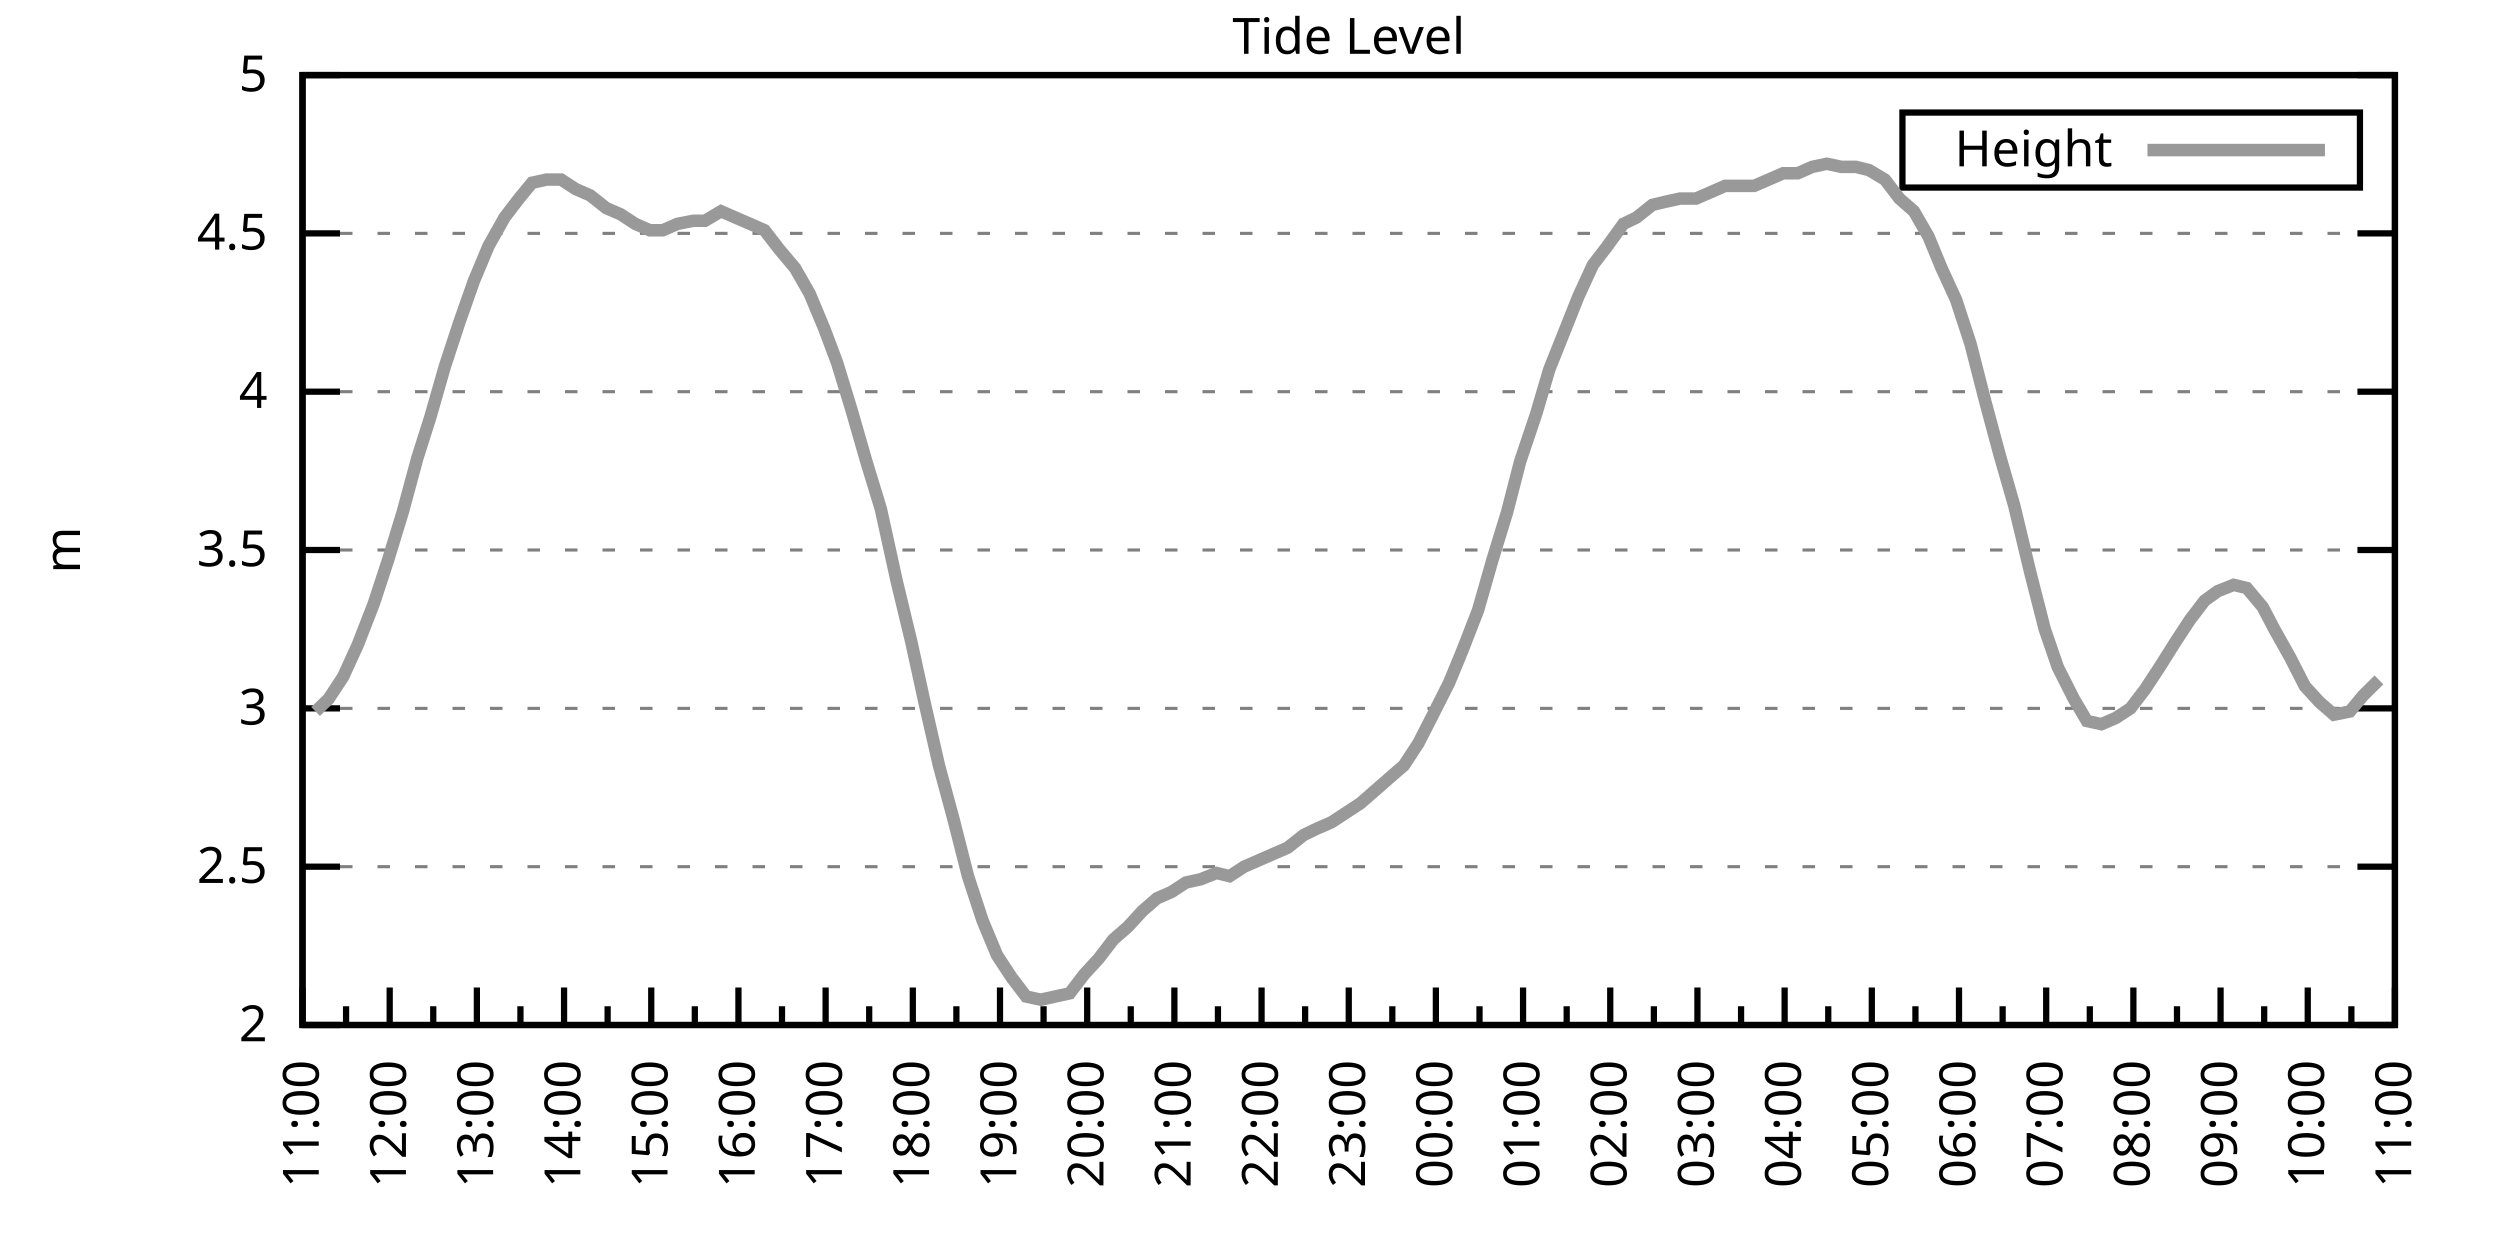
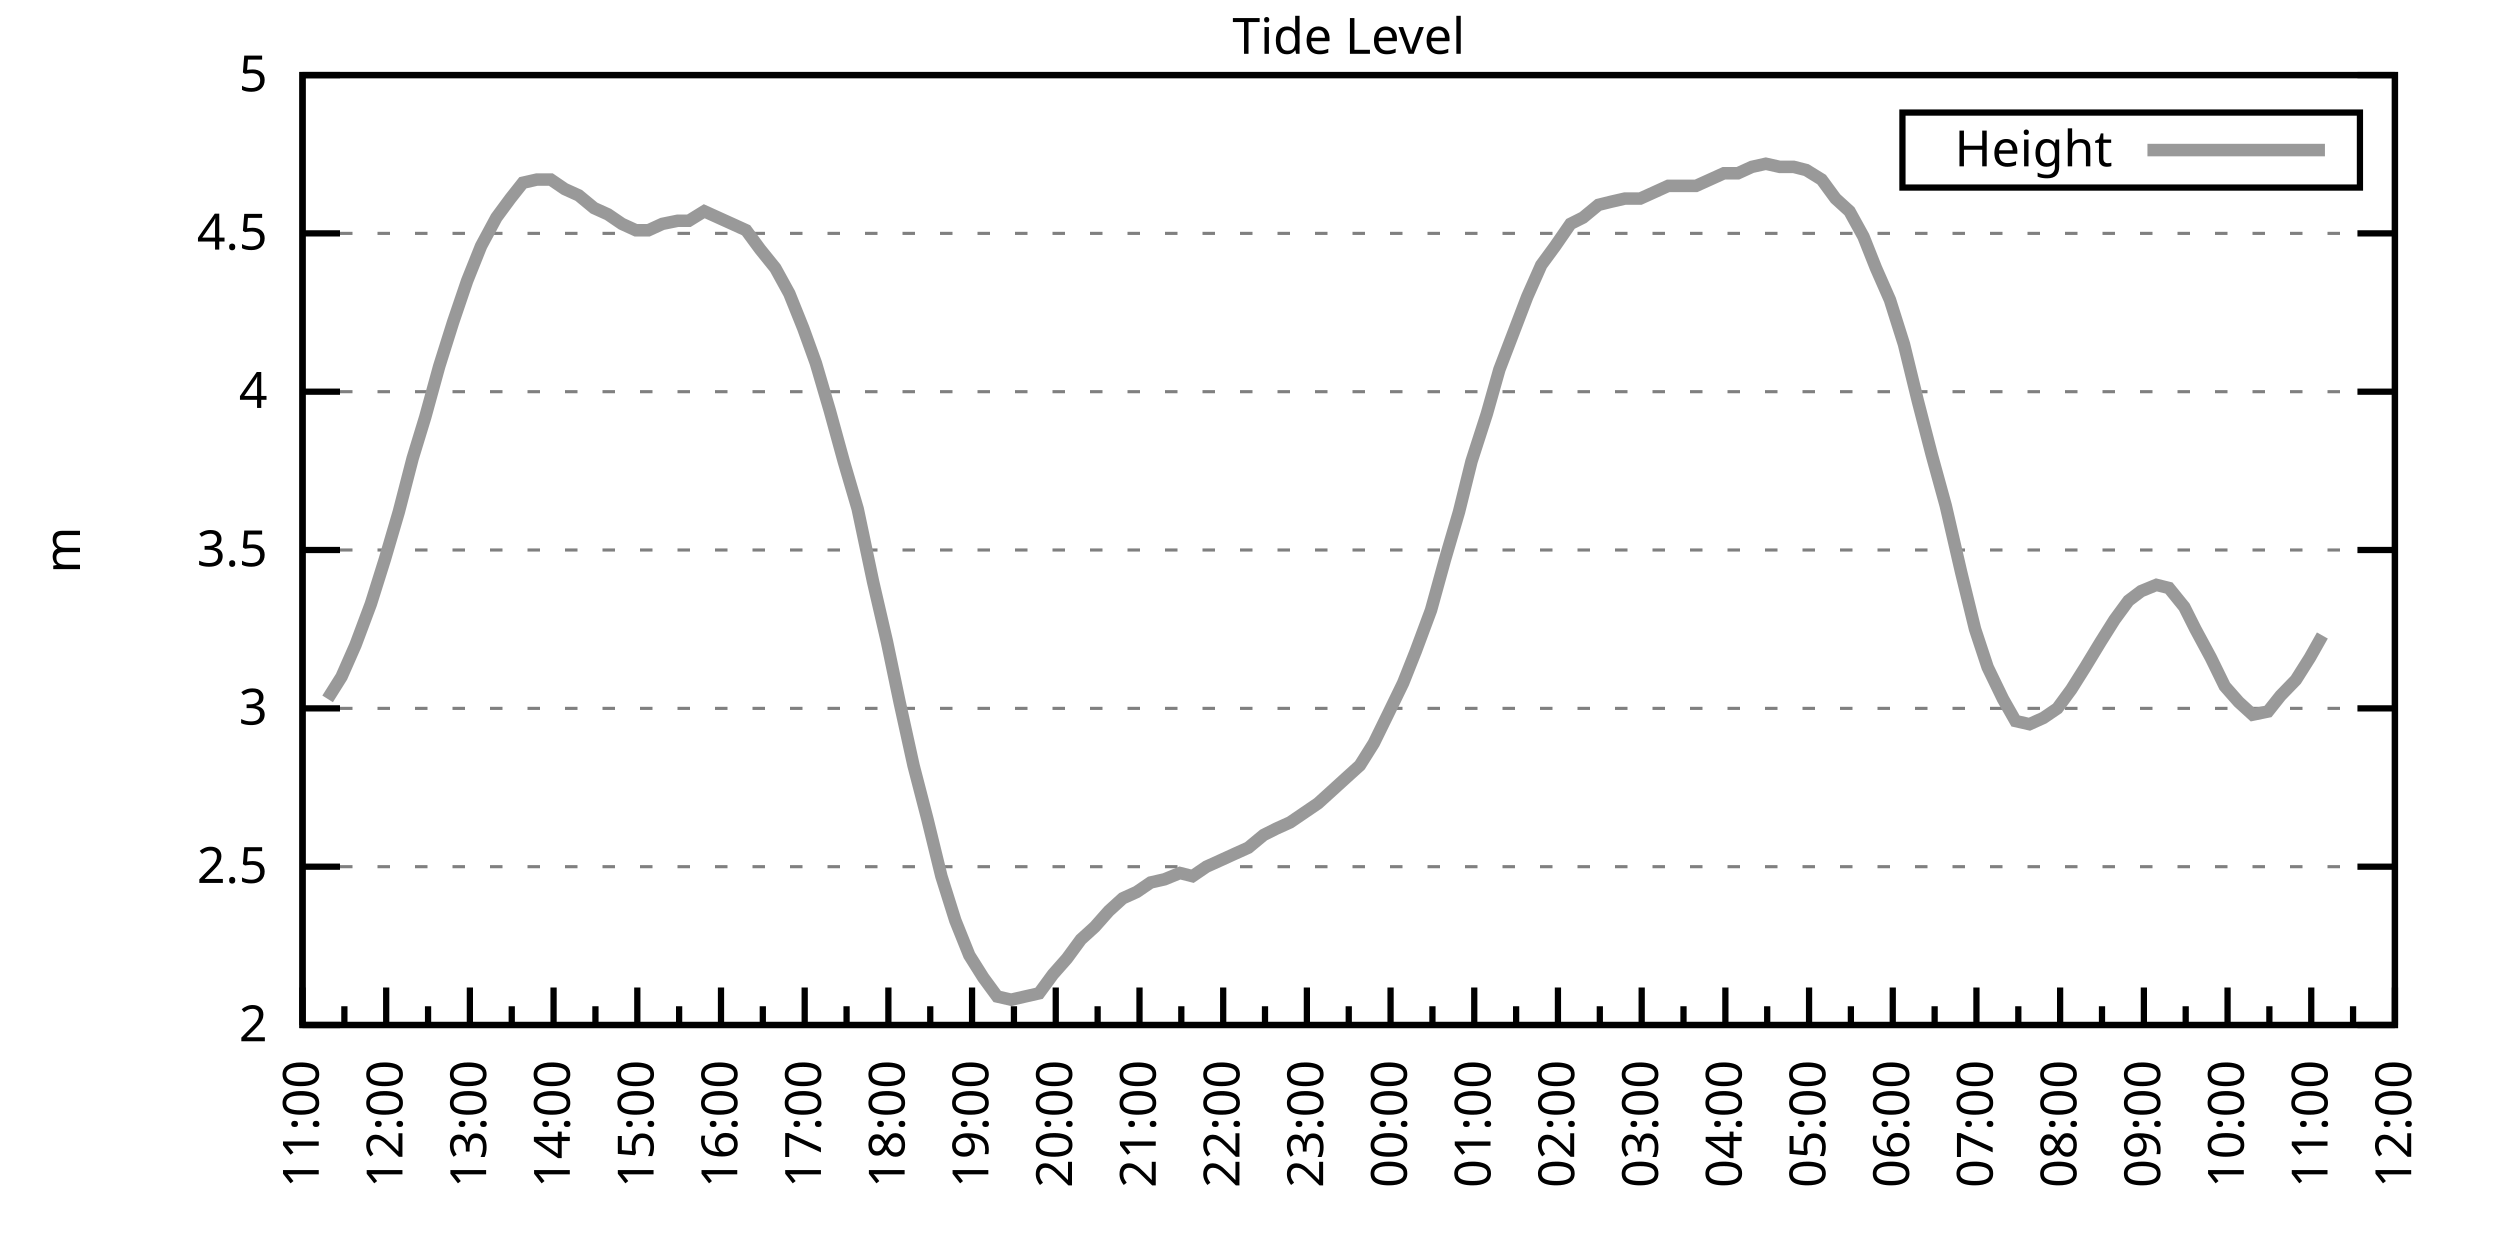
<svg xmlns="http://www.w3.org/2000/svg" xmlns:xlink="http://www.w3.org/1999/xlink" width="400" height="200" viewBox="0 0 400 200">
  <g id="gnuplot_canvas">
    <rect x="0" y="0" width="400" height="200" fill="none" />
    <defs>
      <circle id="gpDot" r="0.5" stroke-width="0.5" stroke="currentColor" />
      <path id="gpPt0" stroke-width="0.333" stroke="currentColor" d="M-1,0 h2 M0,-1 v2" />
      <path id="gpPt1" stroke-width="0.333" stroke="currentColor" d="M-1,-1 L1,1 M1,-1 L-1,1" />
      <path id="gpPt2" stroke-width="0.333" stroke="currentColor" d="M-1,0 L1,0 M0,-1 L0,1 M-1,-1 L1,1 M-1,1 L1,-1" />
      <rect id="gpPt3" stroke-width="0.333" stroke="currentColor" x="-1" y="-1" width="2" height="2" />
      <rect id="gpPt4" stroke-width="0.333" stroke="currentColor" fill="currentColor" x="-1" y="-1" width="2" height="2" />
      <circle id="gpPt5" stroke-width="0.333" stroke="currentColor" cx="0" cy="0" r="1" />
      <use xlink:href="#gpPt5" id="gpPt6" fill="currentColor" stroke="none" />
      <path id="gpPt7" stroke-width="0.333" stroke="currentColor" d="M0,-1.33 L-1.33,0.67 L1.33,0.67 z" />
      <use xlink:href="#gpPt7" id="gpPt8" fill="currentColor" stroke="none" />
      <use xlink:href="#gpPt7" id="gpPt9" stroke="currentColor" transform="rotate(180)" />
      <use xlink:href="#gpPt9" id="gpPt10" fill="currentColor" stroke="none" />
      <use xlink:href="#gpPt3" id="gpPt11" stroke="currentColor" transform="rotate(45)" />
      <use xlink:href="#gpPt11" id="gpPt12" fill="currentColor" stroke="none" />
      <path id="gpPt13" stroke-width="0.333" stroke="currentColor" d="M0,1.330 L1.265,0.411 L0.782,-1.067 L-0.782,-1.076 L-1.265,0.411 z" />
      <use xlink:href="#gpPt13" id="gpPt14" fill="currentColor" stroke="none" />
      <filter id="textbox" filterUnits="objectBoundingBox" x="0" y="0" height="1" width="1">
        <feFlood flood-color="white" flood-opacity="1" result="bgnd" />
        <feComposite in="SourceGraphic" in2="bgnd" operator="atop" />
      </filter>
      <filter id="greybox" filterUnits="objectBoundingBox" x="0" y="0" height="1" width="1">
        <feFlood flood-color="lightgrey" flood-opacity="1" result="grey" />
        <feComposite in="SourceGraphic" in2="grey" operator="atop" />
      </filter>
    </defs>
    <g fill="none" color="white" stroke="currentColor" stroke-width="1.00" stroke-linecap="butt" stroke-linejoin="miter">
</g>
    <g fill="none" color="black" stroke="currentColor" stroke-width="1.00" stroke-linecap="butt" stroke-linejoin="miter">
      <g stroke="none" shape-rendering="crispEdges">
        <polygon fill="rgb(255, 255, 255)" points="48.40,164.00 383.18,164.00 383.18,12.02 48.40,12.02 " />
      </g>
    </g>
    <g fill="none" color="black" stroke="currentColor" stroke-width="1.00" stroke-linecap="butt" stroke-linejoin="miter">
</g>
    <g fill="none" color="black" stroke="black" stroke-width="0.50" stroke-linecap="butt" stroke-linejoin="miter">
</g>
    <g fill="none" color="gray" stroke="currentColor" stroke-width="0.50" stroke-linecap="butt" stroke-linejoin="miter">
      <path stroke="gray" stroke-dasharray="2,4" class="gridline" d="M48.40,164.00 L383.19,164.00  " />
    </g>
    <g fill="none" color="gray" stroke="gray" stroke-width="1.00" stroke-linecap="butt" stroke-linejoin="miter">
</g>
    <g fill="none" color="black" stroke="currentColor" stroke-width="1.00" stroke-linecap="butt" stroke-linejoin="miter">
      <path stroke="black" d="M48.40,164.00 L54.40,164.00 M383.19,164.00 L377.19,164.00  " />
      <g transform="translate(42.80,166.60)" stroke="none" fill="black" font-family="Sans" font-size="8.00" text-anchor="end">
        <text>
          <tspan font-family="Sans"> 2</tspan>
        </text>
      </g>
    </g>
    <g fill="none" color="black" stroke="currentColor" stroke-width="1.00" stroke-linecap="butt" stroke-linejoin="miter">
</g>
    <g fill="none" color="black" stroke="black" stroke-width="0.50" stroke-linecap="butt" stroke-linejoin="miter">
</g>
    <g fill="none" color="gray" stroke="currentColor" stroke-width="0.50" stroke-linecap="butt" stroke-linejoin="miter">
      <path stroke="gray" stroke-dasharray="2,4" class="gridline" d="M48.40,138.67 L383.19,138.67  " />
    </g>
    <g fill="none" color="gray" stroke="gray" stroke-width="1.00" stroke-linecap="butt" stroke-linejoin="miter">
</g>
    <g fill="none" color="black" stroke="currentColor" stroke-width="1.00" stroke-linecap="butt" stroke-linejoin="miter">
      <path stroke="black" d="M48.40,138.67 L54.40,138.67 M383.19,138.67 L377.19,138.67  " />
      <g transform="translate(42.80,141.27)" stroke="none" fill="black" font-family="Sans" font-size="8.00" text-anchor="end">
        <text>
          <tspan font-family="Sans"> 2.5</tspan>
        </text>
      </g>
    </g>
    <g fill="none" color="black" stroke="currentColor" stroke-width="1.00" stroke-linecap="butt" stroke-linejoin="miter">
</g>
    <g fill="none" color="black" stroke="black" stroke-width="0.50" stroke-linecap="butt" stroke-linejoin="miter">
</g>
    <g fill="none" color="gray" stroke="currentColor" stroke-width="0.50" stroke-linecap="butt" stroke-linejoin="miter">
      <path stroke="gray" stroke-dasharray="2,4" class="gridline" d="M48.40,113.34 L383.19,113.34  " />
    </g>
    <g fill="none" color="gray" stroke="gray" stroke-width="1.00" stroke-linecap="butt" stroke-linejoin="miter">
</g>
    <g fill="none" color="black" stroke="currentColor" stroke-width="1.00" stroke-linecap="butt" stroke-linejoin="miter">
      <path stroke="black" d="M48.40,113.34 L54.40,113.34 M383.19,113.34 L377.19,113.34  " />
      <g transform="translate(42.80,115.94)" stroke="none" fill="black" font-family="Sans" font-size="8.00" text-anchor="end">
        <text>
          <tspan font-family="Sans"> 3</tspan>
        </text>
      </g>
    </g>
    <g fill="none" color="black" stroke="currentColor" stroke-width="1.00" stroke-linecap="butt" stroke-linejoin="miter">
</g>
    <g fill="none" color="black" stroke="black" stroke-width="0.50" stroke-linecap="butt" stroke-linejoin="miter">
</g>
    <g fill="none" color="gray" stroke="currentColor" stroke-width="0.50" stroke-linecap="butt" stroke-linejoin="miter">
      <path stroke="gray" stroke-dasharray="2,4" class="gridline" d="M48.40,88.00 L383.19,88.00  " />
    </g>
    <g fill="none" color="gray" stroke="gray" stroke-width="1.00" stroke-linecap="butt" stroke-linejoin="miter">
</g>
    <g fill="none" color="black" stroke="currentColor" stroke-width="1.00" stroke-linecap="butt" stroke-linejoin="miter">
      <path stroke="black" d="M48.40,88.00 L54.40,88.00 M383.19,88.00 L377.19,88.00  " />
      <g transform="translate(42.80,90.60)" stroke="none" fill="black" font-family="Sans" font-size="8.00" text-anchor="end">
        <text>
          <tspan font-family="Sans"> 3.5</tspan>
        </text>
      </g>
    </g>
    <g fill="none" color="black" stroke="currentColor" stroke-width="1.00" stroke-linecap="butt" stroke-linejoin="miter">
</g>
    <g fill="none" color="black" stroke="black" stroke-width="0.50" stroke-linecap="butt" stroke-linejoin="miter">
</g>
    <g fill="none" color="gray" stroke="currentColor" stroke-width="0.50" stroke-linecap="butt" stroke-linejoin="miter">
      <path stroke="gray" stroke-dasharray="2,4" class="gridline" d="M48.40,62.67 L383.19,62.67  " />
    </g>
    <g fill="none" color="gray" stroke="gray" stroke-width="1.00" stroke-linecap="butt" stroke-linejoin="miter">
</g>
    <g fill="none" color="black" stroke="currentColor" stroke-width="1.00" stroke-linecap="butt" stroke-linejoin="miter">
      <path stroke="black" d="M48.40,62.67 L54.40,62.67 M383.19,62.67 L377.19,62.67  " />
      <g transform="translate(42.80,65.27)" stroke="none" fill="black" font-family="Sans" font-size="8.00" text-anchor="end">
        <text>
          <tspan font-family="Sans"> 4</tspan>
        </text>
      </g>
    </g>
    <g fill="none" color="black" stroke="currentColor" stroke-width="1.00" stroke-linecap="butt" stroke-linejoin="miter">
</g>
    <g fill="none" color="black" stroke="black" stroke-width="0.50" stroke-linecap="butt" stroke-linejoin="miter">
</g>
    <g fill="none" color="gray" stroke="currentColor" stroke-width="0.50" stroke-linecap="butt" stroke-linejoin="miter">
      <path stroke="gray" stroke-dasharray="2,4" class="gridline" d="M48.40,37.34 L383.19,37.34  " />
    </g>
    <g fill="none" color="gray" stroke="gray" stroke-width="1.00" stroke-linecap="butt" stroke-linejoin="miter">
</g>
    <g fill="none" color="black" stroke="currentColor" stroke-width="1.00" stroke-linecap="butt" stroke-linejoin="miter">
      <path stroke="black" d="M48.40,37.34 L54.40,37.34 M383.19,37.34 L377.19,37.34  " />
      <g transform="translate(42.80,39.94)" stroke="none" fill="black" font-family="Sans" font-size="8.00" text-anchor="end">
        <text>
          <tspan font-family="Sans"> 4.5</tspan>
        </text>
      </g>
    </g>
    <g fill="none" color="black" stroke="currentColor" stroke-width="1.00" stroke-linecap="butt" stroke-linejoin="miter">
</g>
    <g fill="none" color="black" stroke="black" stroke-width="0.50" stroke-linecap="butt" stroke-linejoin="miter">
</g>
    <g fill="none" color="gray" stroke="currentColor" stroke-width="0.50" stroke-linecap="butt" stroke-linejoin="miter">
      <path stroke="gray" stroke-dasharray="2,4" class="gridline" d="M48.40,12.01 L383.19,12.01  " />
    </g>
    <g fill="none" color="gray" stroke="gray" stroke-width="1.00" stroke-linecap="butt" stroke-linejoin="miter">
</g>
    <g fill="none" color="black" stroke="currentColor" stroke-width="1.00" stroke-linecap="butt" stroke-linejoin="miter">
      <path stroke="black" d="M48.40,12.01 L54.40,12.01 M383.19,12.01 L377.19,12.01  " />
      <g transform="translate(42.80,14.61)" stroke="none" fill="black" font-family="Sans" font-size="8.00" text-anchor="end">
        <text>
          <tspan font-family="Sans"> 5</tspan>
        </text>
      </g>
    </g>
    <g fill="none" color="black" stroke="currentColor" stroke-width="1.00" stroke-linecap="butt" stroke-linejoin="miter">
      <path stroke="black" d="M48.40,164.00 L48.40,158.00  " />
      <g transform="translate(51.00,169.60) rotate(270)" stroke="none" fill="black" font-family="Sans" font-size="8.00" text-anchor="end">
        <text>
          <tspan font-family="Sans">11:00</tspan>
        </text>
      </g>
    </g>
    <g fill="none" color="black" stroke="currentColor" stroke-width="1.00" stroke-linecap="butt" stroke-linejoin="miter">
-       <path stroke="black" d="M55.37,164.00 L55.37,161.00 M62.35,164.00 L62.35,158.00  " />
-       <g transform="translate(64.95,169.60) rotate(270)" stroke="none" fill="black" font-family="Sans" font-size="8.00" text-anchor="end">
+       <path stroke="black" d="M55.10,164.00 L55.10,161.00 M61.79,164.00 L61.79,158.00  " />
+       <g transform="translate(64.39,169.60) rotate(270)" stroke="none" fill="black" font-family="Sans" font-size="8.00" text-anchor="end">
        <text>
          <tspan font-family="Sans">12:00</tspan>
        </text>
      </g>
    </g>
    <g fill="none" color="black" stroke="currentColor" stroke-width="1.00" stroke-linecap="butt" stroke-linejoin="miter">
-       <path stroke="black" d="M69.32,164.00 L69.32,161.00 M76.30,164.00 L76.30,158.00  " />
-       <g transform="translate(78.90,169.60) rotate(270)" stroke="none" fill="black" font-family="Sans" font-size="8.00" text-anchor="end">
+       <path stroke="black" d="M68.49,164.00 L68.49,161.00 M75.18,164.00 L75.18,158.00  " />
+       <g transform="translate(77.78,169.60) rotate(270)" stroke="none" fill="black" font-family="Sans" font-size="8.00" text-anchor="end">
        <text>
          <tspan font-family="Sans">13:00</tspan>
        </text>
      </g>
    </g>
    <g fill="none" color="black" stroke="currentColor" stroke-width="1.00" stroke-linecap="butt" stroke-linejoin="miter">
-       <path stroke="black" d="M83.27,164.00 L83.27,161.00 M90.25,164.00 L90.25,158.00  " />
-       <g transform="translate(92.85,169.60) rotate(270)" stroke="none" fill="black" font-family="Sans" font-size="8.00" text-anchor="end">
+       <path stroke="black" d="M81.88,164.00 L81.88,161.00 M88.57,164.00 L88.57,158.00  " />
+       <g transform="translate(91.17,169.60) rotate(270)" stroke="none" fill="black" font-family="Sans" font-size="8.00" text-anchor="end">
        <text>
          <tspan font-family="Sans">14:00</tspan>
        </text>
      </g>
    </g>
    <g fill="none" color="black" stroke="currentColor" stroke-width="1.00" stroke-linecap="butt" stroke-linejoin="miter">
-       <path stroke="black" d="M97.22,164.00 L97.22,161.00 M104.20,164.00 L104.20,158.00  " />
-       <g transform="translate(106.80,169.60) rotate(270)" stroke="none" fill="black" font-family="Sans" font-size="8.00" text-anchor="end">
+       <path stroke="black" d="M95.27,164.00 L95.27,161.00 M101.97,164.00 L101.97,158.00  " />
+       <g transform="translate(104.57,169.60) rotate(270)" stroke="none" fill="black" font-family="Sans" font-size="8.00" text-anchor="end">
        <text>
          <tspan font-family="Sans">15:00</tspan>
        </text>
      </g>
    </g>
    <g fill="none" color="black" stroke="currentColor" stroke-width="1.00" stroke-linecap="butt" stroke-linejoin="miter">
-       <path stroke="black" d="M111.17,164.00 L111.17,161.00 M118.15,164.00 L118.15,158.00  " />
-       <g transform="translate(120.75,169.60) rotate(270)" stroke="none" fill="black" font-family="Sans" font-size="8.00" text-anchor="end">
+       <path stroke="black" d="M108.66,164.00 L108.66,161.00 M115.36,164.00 L115.36,158.00  " />
+       <g transform="translate(117.96,169.60) rotate(270)" stroke="none" fill="black" font-family="Sans" font-size="8.00" text-anchor="end">
        <text>
          <tspan font-family="Sans">16:00</tspan>
        </text>
      </g>
    </g>
    <g fill="none" color="black" stroke="currentColor" stroke-width="1.00" stroke-linecap="butt" stroke-linejoin="miter">
-       <path stroke="black" d="M125.12,164.00 L125.12,161.00 M132.10,164.00 L132.10,158.00  " />
-       <g transform="translate(134.70,169.60) rotate(270)" stroke="none" fill="black" font-family="Sans" font-size="8.00" text-anchor="end">
+       <path stroke="black" d="M122.05,164.00 L122.05,161.00 M128.75,164.00 L128.75,158.00  " />
+       <g transform="translate(131.35,169.60) rotate(270)" stroke="none" fill="black" font-family="Sans" font-size="8.00" text-anchor="end">
        <text>
          <tspan font-family="Sans">17:00</tspan>
        </text>
      </g>
    </g>
    <g fill="none" color="black" stroke="currentColor" stroke-width="1.00" stroke-linecap="butt" stroke-linejoin="miter">
-       <path stroke="black" d="M139.07,164.00 L139.07,161.00 M146.05,164.00 L146.05,158.00  " />
-       <g transform="translate(148.65,169.60) rotate(270)" stroke="none" fill="black" font-family="Sans" font-size="8.00" text-anchor="end">
+       <path stroke="black" d="M135.45,164.00 L135.45,161.00 M142.14,164.00 L142.14,158.00  " />
+       <g transform="translate(144.74,169.60) rotate(270)" stroke="none" fill="black" font-family="Sans" font-size="8.00" text-anchor="end">
        <text>
          <tspan font-family="Sans">18:00</tspan>
        </text>
      </g>
    </g>
    <g fill="none" color="black" stroke="currentColor" stroke-width="1.00" stroke-linecap="butt" stroke-linejoin="miter">
-       <path stroke="black" d="M153.02,164.00 L153.02,161.00 M160.00,164.00 L160.00,158.00  " />
-       <g transform="translate(162.60,169.60) rotate(270)" stroke="none" fill="black" font-family="Sans" font-size="8.00" text-anchor="end">
+       <path stroke="black" d="M148.84,164.00 L148.84,161.00 M155.53,164.00 L155.53,158.00  " />
+       <g transform="translate(158.13,169.60) rotate(270)" stroke="none" fill="black" font-family="Sans" font-size="8.00" text-anchor="end">
        <text>
          <tspan font-family="Sans">19:00</tspan>
        </text>
      </g>
    </g>
    <g fill="none" color="black" stroke="currentColor" stroke-width="1.00" stroke-linecap="butt" stroke-linejoin="miter">
-       <path stroke="black" d="M166.97,164.00 L166.97,161.00 M173.95,164.00 L173.95,158.00  " />
-       <g transform="translate(176.55,169.60) rotate(270)" stroke="none" fill="black" font-family="Sans" font-size="8.00" text-anchor="end">
+       <path stroke="black" d="M162.23,164.00 L162.23,161.00 M168.92,164.00 L168.92,158.00  " />
+       <g transform="translate(171.52,169.60) rotate(270)" stroke="none" fill="black" font-family="Sans" font-size="8.00" text-anchor="end">
        <text>
          <tspan font-family="Sans">20:00</tspan>
        </text>
      </g>
    </g>
    <g fill="none" color="black" stroke="currentColor" stroke-width="1.00" stroke-linecap="butt" stroke-linejoin="miter">
-       <path stroke="black" d="M180.92,164.00 L180.92,161.00 M187.90,164.00 L187.90,158.00  " />
-       <g transform="translate(190.50,169.60) rotate(270)" stroke="none" fill="black" font-family="Sans" font-size="8.00" text-anchor="end">
+       <path stroke="black" d="M175.62,164.00 L175.62,161.00 M182.32,164.00 L182.32,158.00  " />
+       <g transform="translate(184.92,169.60) rotate(270)" stroke="none" fill="black" font-family="Sans" font-size="8.00" text-anchor="end">
        <text>
          <tspan font-family="Sans">21:00</tspan>
        </text>
      </g>
    </g>
    <g fill="none" color="black" stroke="currentColor" stroke-width="1.00" stroke-linecap="butt" stroke-linejoin="miter">
-       <path stroke="black" d="M194.87,164.00 L194.87,161.00 M201.85,164.00 L201.85,158.00  " />
-       <g transform="translate(204.45,169.60) rotate(270)" stroke="none" fill="black" font-family="Sans" font-size="8.00" text-anchor="end">
+       <path stroke="black" d="M189.01,164.00 L189.01,161.00 M195.71,164.00 L195.71,158.00  " />
+       <g transform="translate(198.31,169.60) rotate(270)" stroke="none" fill="black" font-family="Sans" font-size="8.00" text-anchor="end">
        <text>
          <tspan font-family="Sans">22:00</tspan>
        </text>
      </g>
    </g>
    <g fill="none" color="black" stroke="currentColor" stroke-width="1.00" stroke-linecap="butt" stroke-linejoin="miter">
-       <path stroke="black" d="M208.82,164.00 L208.82,161.00 M215.80,164.00 L215.80,158.00  " />
-       <g transform="translate(218.40,169.60) rotate(270)" stroke="none" fill="black" font-family="Sans" font-size="8.00" text-anchor="end">
+       <path stroke="black" d="M202.40,164.00 L202.40,161.00 M209.10,164.00 L209.10,158.00  " />
+       <g transform="translate(211.70,169.60) rotate(270)" stroke="none" fill="black" font-family="Sans" font-size="8.00" text-anchor="end">
        <text>
          <tspan font-family="Sans">23:00</tspan>
        </text>
      </g>
    </g>
    <g fill="none" color="black" stroke="currentColor" stroke-width="1.00" stroke-linecap="butt" stroke-linejoin="miter">
-       <path stroke="black" d="M222.77,164.00 L222.77,161.00 M229.74,164.00 L229.74,158.00  " />
-       <g transform="translate(232.34,169.60) rotate(270)" stroke="none" fill="black" font-family="Sans" font-size="8.00" text-anchor="end">
+       <path stroke="black" d="M215.80,164.00 L215.80,161.00 M222.49,164.00 L222.49,158.00  " />
+       <g transform="translate(225.09,169.60) rotate(270)" stroke="none" fill="black" font-family="Sans" font-size="8.00" text-anchor="end">
        <text>
          <tspan font-family="Sans">00:00</tspan>
        </text>
      </g>
    </g>
    <g fill="none" color="black" stroke="currentColor" stroke-width="1.00" stroke-linecap="butt" stroke-linejoin="miter">
-       <path stroke="black" d="M236.72,164.00 L236.72,161.00 M243.69,164.00 L243.69,158.00  " />
-       <g transform="translate(246.29,169.60) rotate(270)" stroke="none" fill="black" font-family="Sans" font-size="8.00" text-anchor="end">
+       <path stroke="black" d="M229.19,164.00 L229.19,161.00 M235.88,164.00 L235.88,158.00  " />
+       <g transform="translate(238.48,169.60) rotate(270)" stroke="none" fill="black" font-family="Sans" font-size="8.00" text-anchor="end">
        <text>
          <tspan font-family="Sans">01:00</tspan>
        </text>
      </g>
    </g>
    <g fill="none" color="black" stroke="currentColor" stroke-width="1.00" stroke-linecap="butt" stroke-linejoin="miter">
-       <path stroke="black" d="M250.67,164.00 L250.67,161.00 M257.64,164.00 L257.64,158.00  " />
-       <g transform="translate(260.24,169.60) rotate(270)" stroke="none" fill="black" font-family="Sans" font-size="8.00" text-anchor="end">
+       <path stroke="black" d="M242.58,164.00 L242.58,161.00 M249.27,164.00 L249.27,158.00  " />
+       <g transform="translate(251.87,169.60) rotate(270)" stroke="none" fill="black" font-family="Sans" font-size="8.00" text-anchor="end">
        <text>
          <tspan font-family="Sans">02:00</tspan>
        </text>
      </g>
    </g>
    <g fill="none" color="black" stroke="currentColor" stroke-width="1.00" stroke-linecap="butt" stroke-linejoin="miter">
-       <path stroke="black" d="M264.62,164.00 L264.62,161.00 M271.59,164.00 L271.59,158.00  " />
-       <g transform="translate(274.19,169.60) rotate(270)" stroke="none" fill="black" font-family="Sans" font-size="8.00" text-anchor="end">
+       <path stroke="black" d="M255.97,164.00 L255.97,161.00 M262.67,164.00 L262.67,158.00  " />
+       <g transform="translate(265.27,169.60) rotate(270)" stroke="none" fill="black" font-family="Sans" font-size="8.00" text-anchor="end">
        <text>
          <tspan font-family="Sans">03:00</tspan>
        </text>
      </g>
    </g>
    <g fill="none" color="black" stroke="currentColor" stroke-width="1.00" stroke-linecap="butt" stroke-linejoin="miter">
-       <path stroke="black" d="M278.57,164.00 L278.57,161.00 M285.54,164.00 L285.54,158.00  " />
-       <g transform="translate(288.14,169.60) rotate(270)" stroke="none" fill="black" font-family="Sans" font-size="8.00" text-anchor="end">
+       <path stroke="black" d="M269.36,164.00 L269.36,161.00 M276.06,164.00 L276.06,158.00  " />
+       <g transform="translate(278.66,169.60) rotate(270)" stroke="none" fill="black" font-family="Sans" font-size="8.00" text-anchor="end">
        <text>
          <tspan font-family="Sans">04:00</tspan>
        </text>
      </g>
    </g>
    <g fill="none" color="black" stroke="currentColor" stroke-width="1.00" stroke-linecap="butt" stroke-linejoin="miter">
-       <path stroke="black" d="M292.52,164.00 L292.52,161.00 M299.49,164.00 L299.49,158.00  " />
-       <g transform="translate(302.09,169.60) rotate(270)" stroke="none" fill="black" font-family="Sans" font-size="8.00" text-anchor="end">
+       <path stroke="black" d="M282.75,164.00 L282.75,161.00 M289.45,164.00 L289.45,158.00  " />
+       <g transform="translate(292.05,169.60) rotate(270)" stroke="none" fill="black" font-family="Sans" font-size="8.00" text-anchor="end">
        <text>
          <tspan font-family="Sans">05:00</tspan>
        </text>
      </g>
    </g>
    <g fill="none" color="black" stroke="currentColor" stroke-width="1.00" stroke-linecap="butt" stroke-linejoin="miter">
-       <path stroke="black" d="M306.47,164.00 L306.47,161.00 M313.44,164.00 L313.44,158.00  " />
-       <g transform="translate(316.04,169.60) rotate(270)" stroke="none" fill="black" font-family="Sans" font-size="8.00" text-anchor="end">
+       <path stroke="black" d="M296.14,164.00 L296.14,161.00 M302.84,164.00 L302.84,158.00  " />
+       <g transform="translate(305.44,169.60) rotate(270)" stroke="none" fill="black" font-family="Sans" font-size="8.00" text-anchor="end">
        <text>
          <tspan font-family="Sans">06:00</tspan>
        </text>
      </g>
    </g>
    <g fill="none" color="black" stroke="currentColor" stroke-width="1.00" stroke-linecap="butt" stroke-linejoin="miter">
-       <path stroke="black" d="M320.42,164.00 L320.42,161.00 M327.39,164.00 L327.39,158.00  " />
-       <g transform="translate(329.99,169.60) rotate(270)" stroke="none" fill="black" font-family="Sans" font-size="8.00" text-anchor="end">
+       <path stroke="black" d="M309.54,164.00 L309.54,161.00 M316.23,164.00 L316.23,158.00  " />
+       <g transform="translate(318.83,169.60) rotate(270)" stroke="none" fill="black" font-family="Sans" font-size="8.00" text-anchor="end">
        <text>
          <tspan font-family="Sans">07:00</tspan>
        </text>
      </g>
    </g>
    <g fill="none" color="black" stroke="currentColor" stroke-width="1.00" stroke-linecap="butt" stroke-linejoin="miter">
-       <path stroke="black" d="M334.37,164.00 L334.37,161.00 M341.34,164.00 L341.34,158.00  " />
-       <g transform="translate(343.94,169.60) rotate(270)" stroke="none" fill="black" font-family="Sans" font-size="8.00" text-anchor="end">
+       <path stroke="black" d="M322.93,164.00 L322.93,161.00 M329.62,164.00 L329.62,158.00  " />
+       <g transform="translate(332.22,169.60) rotate(270)" stroke="none" fill="black" font-family="Sans" font-size="8.00" text-anchor="end">
        <text>
          <tspan font-family="Sans">08:00</tspan>
        </text>
      </g>
    </g>
    <g fill="none" color="black" stroke="currentColor" stroke-width="1.00" stroke-linecap="butt" stroke-linejoin="miter">
-       <path stroke="black" d="M348.32,164.00 L348.32,161.00 M355.29,164.00 L355.29,158.00  " />
-       <g transform="translate(357.89,169.60) rotate(270)" stroke="none" fill="black" font-family="Sans" font-size="8.00" text-anchor="end">
+       <path stroke="black" d="M336.32,164.00 L336.32,161.00 M343.02,164.00 L343.02,158.00  " />
+       <g transform="translate(345.62,169.60) rotate(270)" stroke="none" fill="black" font-family="Sans" font-size="8.00" text-anchor="end">
        <text>
          <tspan font-family="Sans">09:00</tspan>
        </text>
      </g>
    </g>
    <g fill="none" color="black" stroke="currentColor" stroke-width="1.00" stroke-linecap="butt" stroke-linejoin="miter">
-       <path stroke="black" d="M362.27,164.00 L362.27,161.00 M369.24,164.00 L369.24,158.00  " />
-       <g transform="translate(371.84,169.60) rotate(270)" stroke="none" fill="black" font-family="Sans" font-size="8.00" text-anchor="end">
+       <path stroke="black" d="M349.71,164.00 L349.71,161.00 M356.41,164.00 L356.41,158.00  " />
+       <g transform="translate(359.01,169.60) rotate(270)" stroke="none" fill="black" font-family="Sans" font-size="8.00" text-anchor="end">
        <text>
          <tspan font-family="Sans">10:00</tspan>
        </text>
      </g>
    </g>
    <g fill="none" color="black" stroke="currentColor" stroke-width="1.00" stroke-linecap="butt" stroke-linejoin="miter">
-       <path stroke="black" d="M376.22,164.00 L376.22,161.00 M383.19,164.00 L383.19,158.00  " />
+       <path stroke="black" d="M363.10,164.00 L363.10,161.00 M369.80,164.00 L369.80,158.00  " />
+       <g transform="translate(372.40,169.60) rotate(270)" stroke="none" fill="black" font-family="Sans" font-size="8.00" text-anchor="end">
+         <text>
+           <tspan font-family="Sans">11:00</tspan>
+         </text>
+       </g>
+     </g>
+     <g fill="none" color="black" stroke="currentColor" stroke-width="1.00" stroke-linecap="butt" stroke-linejoin="miter">
+       <path stroke="black" d="M376.49,164.00 L376.49,161.00 M383.19,164.00 L383.19,158.00  " />
      <g transform="translate(385.79,169.60) rotate(270)" stroke="none" fill="black" font-family="Sans" font-size="8.00" text-anchor="end">
        <text>
-           <tspan font-family="Sans">11:00</tspan>
+           <tspan font-family="Sans">12:00</tspan>
        </text>
      </g>
    </g>
    <g fill="none" color="black" stroke="currentColor" stroke-width="1.00" stroke-linecap="butt" stroke-linejoin="miter">
</g>
    <g fill="none" color="black" stroke="currentColor" stroke-width="1.00" stroke-linecap="butt" stroke-linejoin="miter">
      <path stroke="black" d="M48.40,12.01 L48.40,164.00 L383.19,164.00 L383.19,12.01 L48.40,12.01 Z  " />
    </g>
    <g fill="none" color="black" stroke="currentColor" stroke-width="1.00" stroke-linecap="butt" stroke-linejoin="miter">
      <g transform="translate(12.80,88.01) rotate(270)" stroke="none" fill="black" font-family="Sans" font-size="8.00" text-anchor="middle">
        <text>
          <tspan font-family="Sans">m</tspan>
        </text>
      </g>
    </g>
    <g fill="none" color="black" stroke="currentColor" stroke-width="1.00" stroke-linecap="butt" stroke-linejoin="miter">
</g>
    <g fill="none" color="black" stroke="currentColor" stroke-width="1.00" stroke-linecap="butt" stroke-linejoin="miter">
      <path stroke="black" d="M304.39,30.01 L304.39,18.01 L377.59,18.01 L377.59,30.01 L304.39,30.01 Z  " />
    </g>
    <g id="Tide_level_plot_1">
      <g fill="none" color="white" stroke="black" stroke-width="2.00" stroke-linecap="butt" stroke-linejoin="miter">
</g>
      <g fill="none" color="black" stroke="currentColor" stroke-width="2.00" stroke-linecap="butt" stroke-linejoin="miter">
        <g transform="translate(337.99,26.61)" stroke="none" fill="black" font-family="Sans" font-size="8.00" text-anchor="end">
          <text>
            <tspan font-family="Sans">Height</tspan>
          </text>
        </g>
      </g>
      <g fill="none" color="black" stroke="currentColor" stroke-width="2.00" stroke-linecap="butt" stroke-linejoin="miter">
-         <path stroke="rgb(153, 153, 153)" d="M343.59,24.01 L371.99,24.01 M50.49,113.84 L52.58,111.82 L54.91,108.27 L57.23,103.20 L59.79,96.62 L62.12,89.52   L64.44,81.93 L66.77,73.31 L68.86,66.73 L71.18,58.62 L73.51,51.53 L75.83,44.94 L78.16,39.37 L80.72,34.81   L83.04,31.77 L85.13,29.24 L87.46,28.73 L89.78,28.73 L92.11,30.25 L94.43,31.26 L96.99,33.29 L99.32,34.30   L101.64,35.82 L103.97,36.84 L106.06,36.84 L108.38,35.82 L110.94,35.32 L112.80,35.32 L115.36,33.80 L117.68,34.81   L120.01,35.82 L122.33,36.84 L124.66,39.87 L127.22,42.91 L129.54,46.97 L131.87,52.54 L133.96,58.11 L136.28,65.71   L138.61,73.82 L140.93,81.42 L143.49,93.07 L145.81,102.70 L147.91,112.32 L150.23,122.46 L152.56,131.07 L154.88,140.19   L157.21,147.28 L159.53,152.85 L161.86,156.40 L164.18,159.44 L166.51,159.95 L168.83,159.44 L171.16,158.93 L173.48,155.89   L175.81,153.36 L178.13,150.32 L180.46,148.29 L182.78,145.76 L185.11,143.73 L187.43,142.72 L189.76,141.20 L192.08,140.69   L194.64,139.68 L196.73,140.19 L199.06,138.67 L201.38,137.66 L203.71,136.64 L206.03,135.63 L208.59,133.60 L210.68,132.59   L213.01,131.58 L215.33,130.06 L217.65,128.54 L219.98,126.51 L222.30,124.48 L224.63,122.46 L226.95,118.91 L229.28,114.35   L231.84,109.28 L233.93,104.22 L236.49,97.63 L238.81,89.52 L241.14,81.93 L243.23,73.82 L245.79,66.22 L247.88,59.13   L252.53,47.47 L254.85,42.41 L257.18,39.37 L259.74,35.82 L261.83,34.81 L264.39,32.78 L266.48,32.28 L268.80,31.77   L271.36,31.77 L273.69,30.76 L276.01,29.74 L278.34,29.74 L280.66,29.74 L282.99,28.73 L285.31,27.72 L287.64,27.72   L289.96,26.70 L292.29,26.20 L294.61,26.70 L296.94,26.70 L299.03,27.21 L301.58,28.73 L303.91,31.77 L306.23,33.80   L308.56,37.85 L310.65,42.91 L312.98,47.98 L315.30,55.07 L317.63,64.19 L319.95,72.81 L322.28,80.91 L324.83,91.55   L327.16,100.67 L329.25,106.75 L331.81,111.82 L333.90,115.36 L336.23,115.87 L338.55,114.86 L340.88,113.34 L343.20,110.30   L345.53,106.75 L348.08,102.70 L350.41,99.15 L352.73,96.11 L354.83,94.59 L357.38,93.58 L359.48,94.08 L362.03,97.12   L363.89,100.67 L366.45,105.23 L368.78,109.79 L371.10,112.32 L373.43,114.35 L375.98,113.84 L378.08,111.31 L380.63,108.78    " />
+         <path stroke="rgb(153, 153, 153)" d="M343.59,24.01 L371.99,24.01 M52.42,111.82 L54.65,108.27 L56.88,103.20 L59.34,96.62 L61.57,89.52 L63.80,81.93   L66.03,73.31 L68.04,66.73 L70.27,58.62 L72.50,51.53 L74.74,44.94 L76.97,39.37 L79.42,34.81 L81.66,31.77   L83.66,29.24 L85.90,28.73 L88.13,28.73 L90.36,30.25 L92.59,31.26 L95.05,33.29 L97.28,34.30 L99.51,35.82   L101.74,36.84 L103.75,36.84 L105.98,35.82 L108.44,35.32 L110.22,35.32 L112.68,33.80 L114.91,34.81 L117.14,35.82   L119.38,36.84 L121.61,39.87 L124.06,42.91 L126.29,46.97 L128.53,52.54 L130.54,58.11 L132.77,65.71 L135.00,73.82   L137.23,81.42 L139.69,93.07 L141.92,102.70 L143.93,112.32 L146.16,122.46 L148.39,131.07 L150.62,140.19 L152.85,147.28   L155.09,152.85 L157.32,156.40 L159.55,159.44 L161.78,159.95 L164.01,159.44 L166.25,158.93 L168.48,155.89 L170.71,153.36   L172.94,150.32 L175.17,148.29 L177.41,145.76 L179.64,143.73 L181.87,142.72 L184.10,141.20 L186.33,140.69 L188.79,139.68   L190.80,140.19 L193.03,138.67 L195.26,137.66 L197.49,136.64 L199.73,135.63 L202.18,133.60 L204.19,132.59 L206.42,131.58   L208.65,130.06 L210.88,128.54 L213.12,126.51 L215.35,124.48 L217.58,122.46 L219.81,118.91 L222.04,114.35 L224.50,109.28   L226.51,104.22 L228.96,97.63 L231.20,89.52 L233.43,81.93 L235.44,73.82 L237.89,66.22 L239.90,59.13 L244.36,47.47   L246.60,42.41 L248.83,39.37 L251.28,35.82 L253.29,34.81 L255.75,32.78 L257.76,32.28 L259.99,31.77 L262.44,31.77   L264.67,30.76 L266.91,29.74 L269.14,29.74 L271.37,29.74 L273.60,28.73 L275.83,27.72 L278.07,27.72 L280.30,26.70   L282.53,26.20 L284.76,26.70 L286.99,26.70 L289.00,27.21 L291.46,28.73 L293.69,31.77 L295.92,33.80 L298.15,37.85   L300.16,42.91 L302.39,47.98 L304.63,55.07 L306.86,64.19 L309.09,72.81 L311.32,80.91 L313.78,91.55 L316.01,100.67   L318.02,106.75 L320.47,111.82 L322.48,115.36 L324.71,115.87 L326.95,114.86 L329.18,113.34 L331.41,110.30 L333.64,106.75   L336.10,102.70 L338.33,99.15 L340.56,96.11 L342.57,94.59 L345.02,93.58 L347.03,94.08 L349.49,97.12 L351.27,100.67   L353.73,105.23 L355.96,109.79 L358.19,112.32 L360.42,114.35 L362.88,113.84 L364.89,111.31 L367.34,108.78 L369.58,105.23   L371.58,101.68  " />
      </g>
    </g>
    <g fill="none" color="black" stroke="currentColor" stroke-width="2.00" stroke-linecap="butt" stroke-linejoin="miter">
</g>
    <g fill="none" color="black" stroke="black" stroke-width="1.00" stroke-linecap="butt" stroke-linejoin="miter">
</g>
    <g fill="none" color="black" stroke="currentColor" stroke-width="1.00" stroke-linecap="butt" stroke-linejoin="miter">
      <path stroke="black" d="M48.40,12.01 L48.40,164.00 L383.19,164.00 L383.19,12.01 L48.40,12.01 Z  " />
    </g>
    <g fill="none" color="black" stroke="currentColor" stroke-width="1.00" stroke-linecap="butt" stroke-linejoin="miter">
      <g transform="translate(215.79,8.61)" stroke="none" fill="black" font-family="Sans" font-size="8.00" text-anchor="middle">
        <text>
          <tspan font-family="Sans">Tide Level</tspan>
        </text>
      </g>
    </g>
    <g fill="none" color="black" stroke="currentColor" stroke-width="1.00" stroke-linecap="butt" stroke-linejoin="miter">
</g>
  </g>
</svg>
